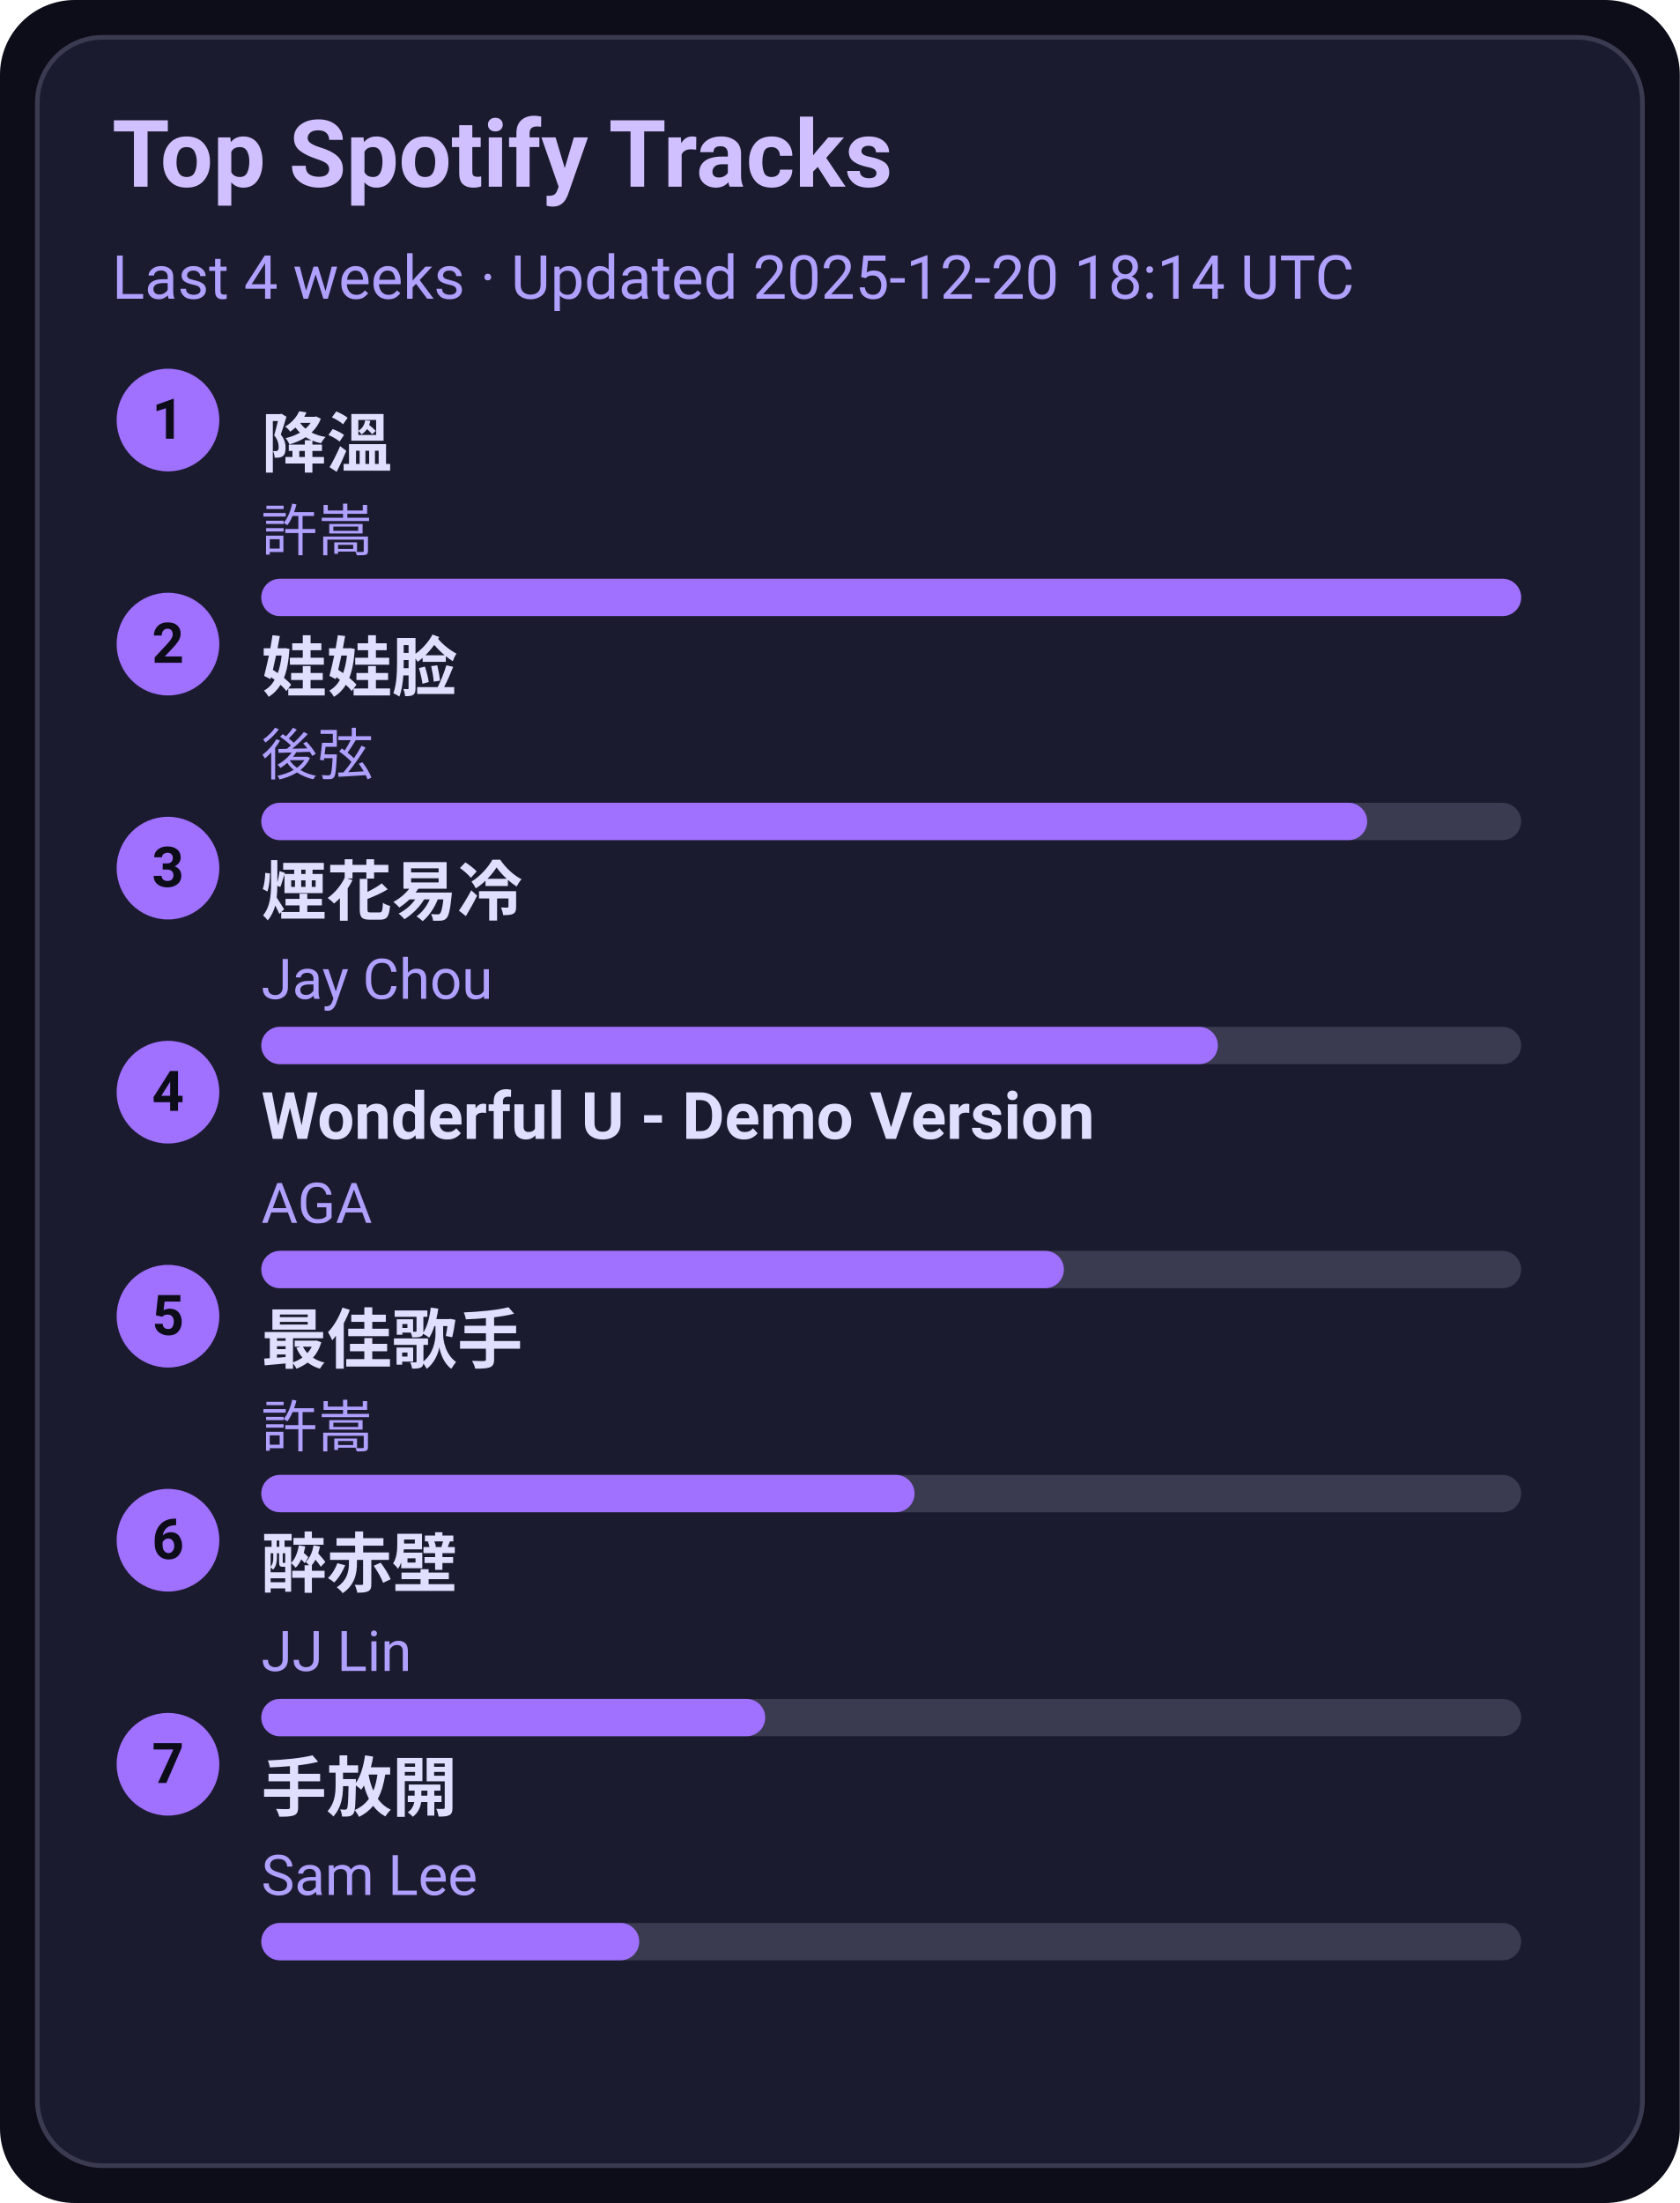
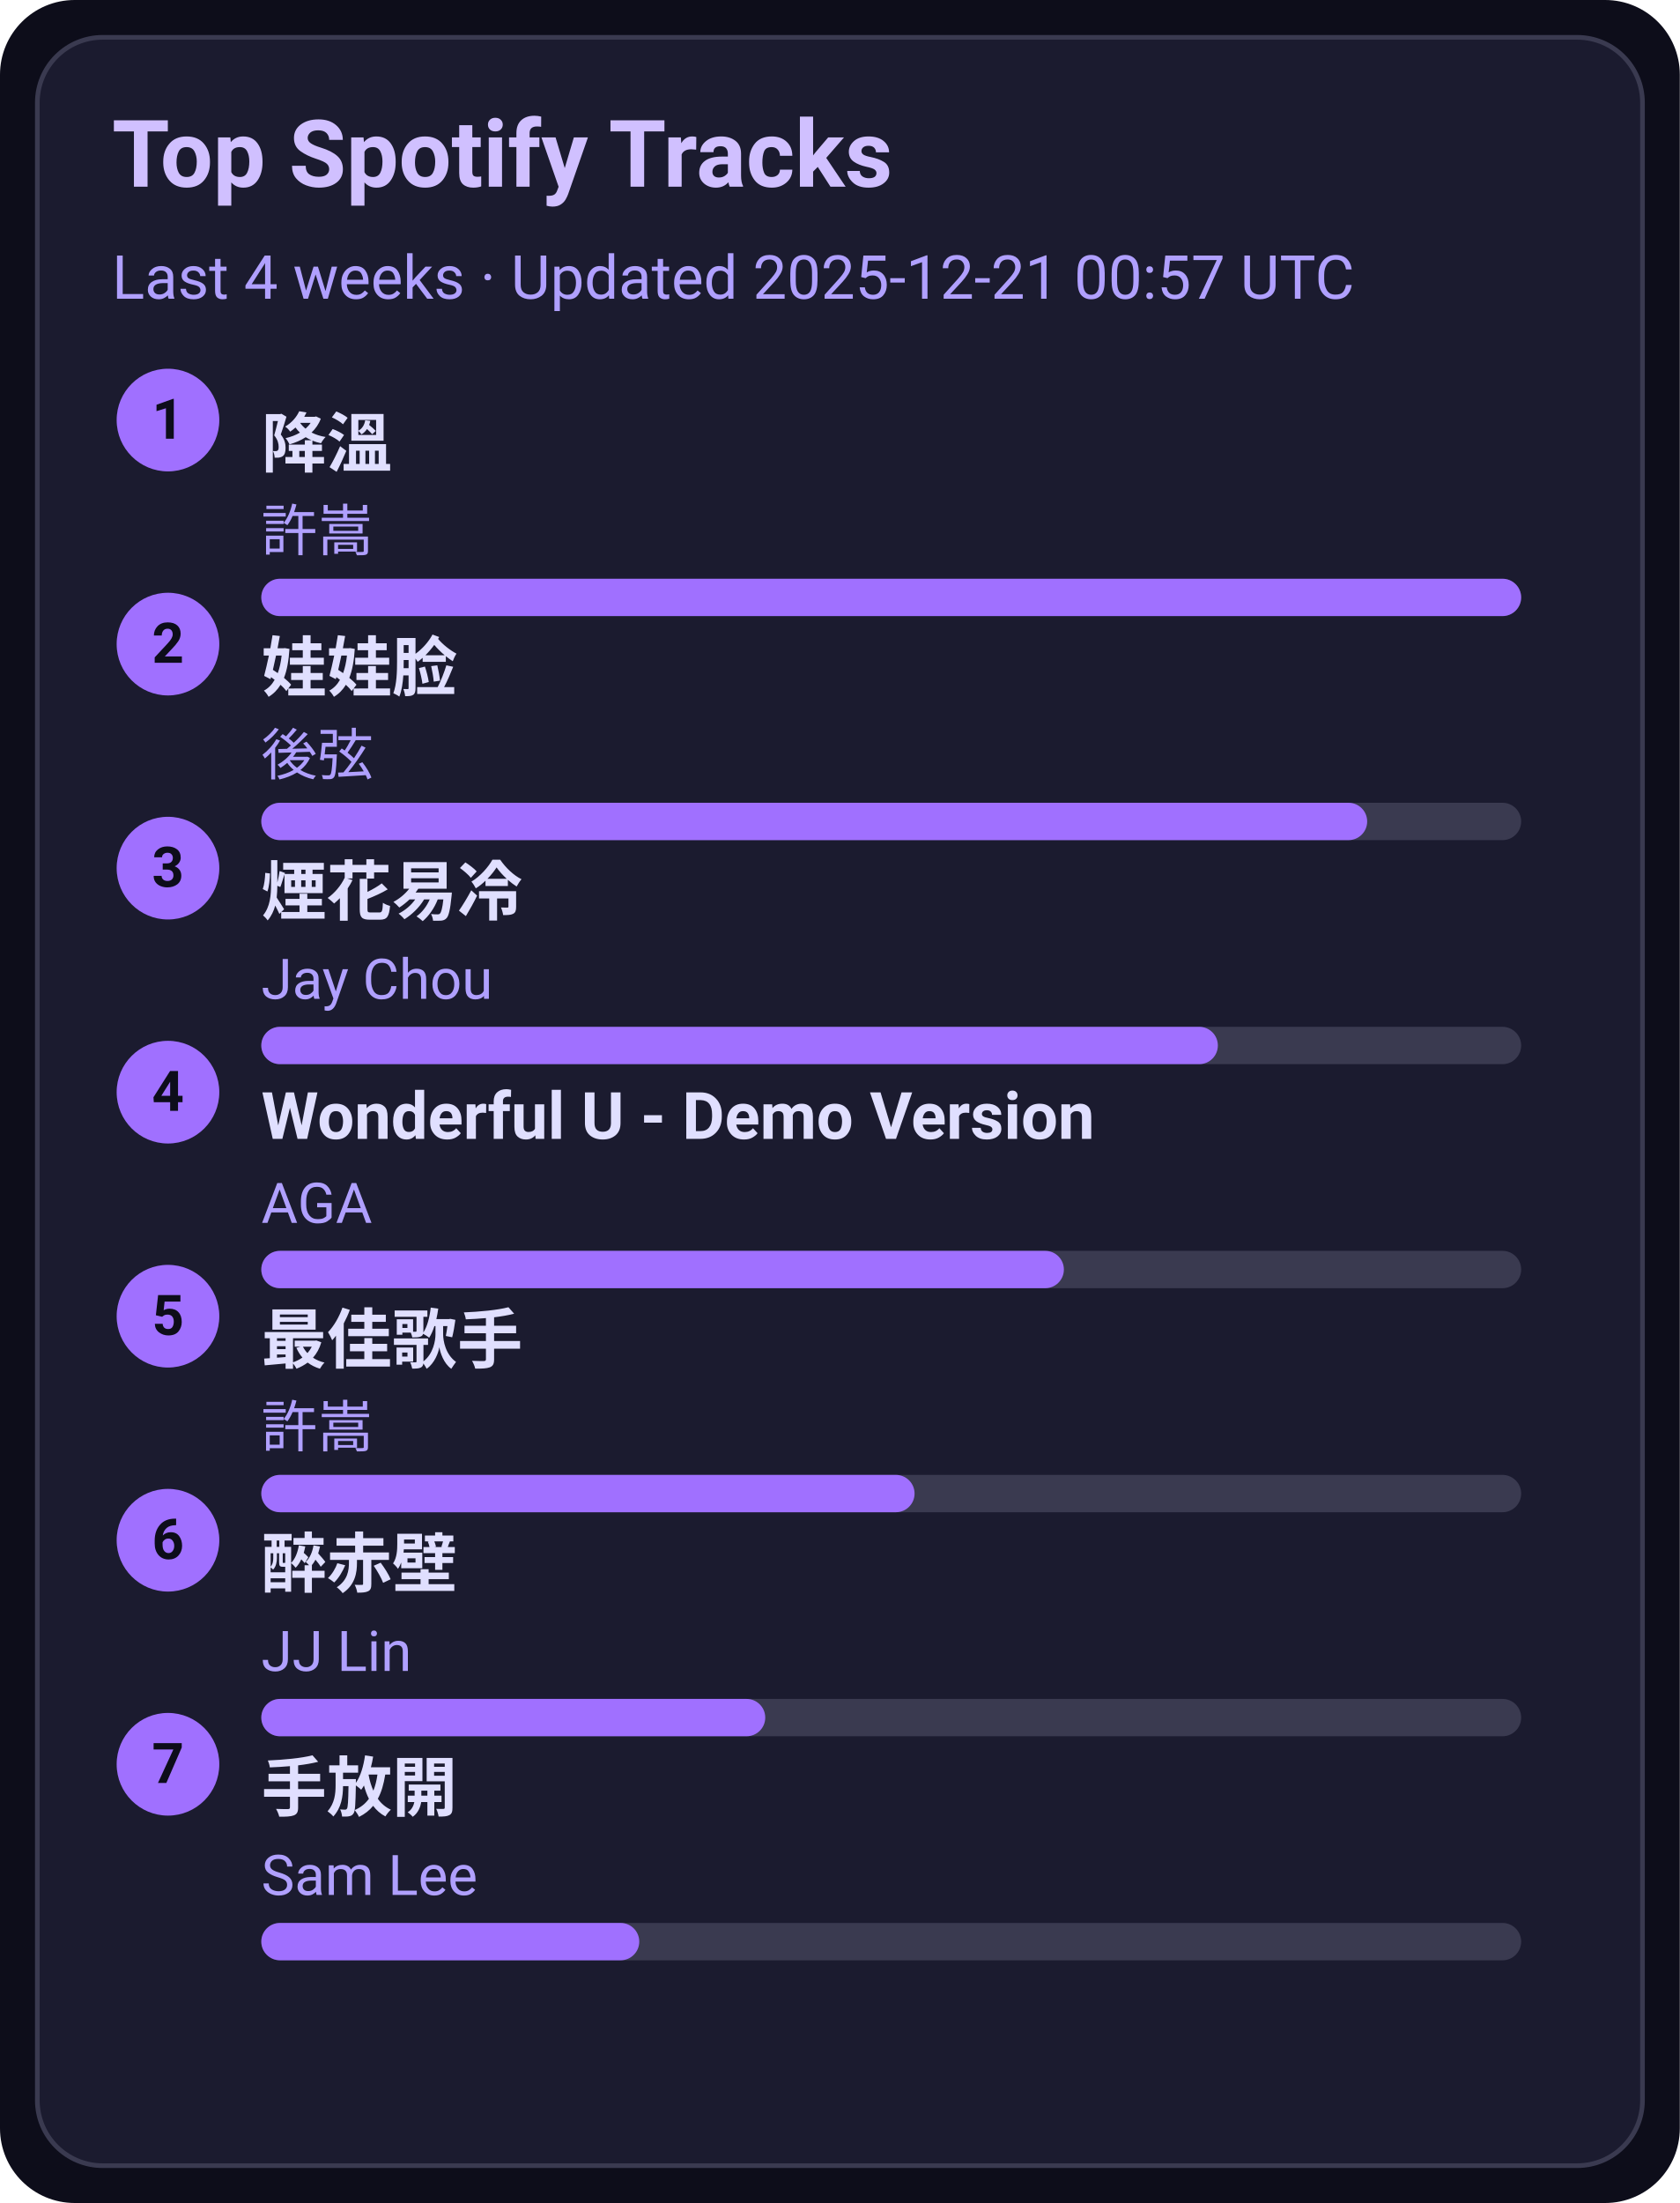
<svg xmlns="http://www.w3.org/2000/svg" width="360" height="472" viewBox="0 0 360 472">
  <style>text{font-family:-apple-system,BlinkMacSystemFont,Segoe UI,Roboto,Ubuntu,Helvetica Neue,Arial,Noto Sans,sans-serif}</style>
  <rect width="360" height="472" rx="16" fill="#0d0d1a" />
  <rect x="8" y="8" width="344" height="456" rx="14" fill="#1b1b2f" stroke="#3a3a50" />
  <text x="24" y="40" font-size="20" fill="#d0c0ff" font-weight="600">Top Spotify Tracks</text>
-   <text x="24" y="64" font-size="13" fill="#b0a0ff">Last 4 weeks · Updated 2025-12-20 18:14 UTC</text>
+   <text x="24" y="64" font-size="13" fill="#b0a0ff">Last 4 weeks · Updated 2025-12-21 00:57 UTC</text>
  <circle cx="36" cy="90" r="11" fill="#a070ff" />
  <text x="36" y="94" text-anchor="middle" font-size="12" fill="#0d0d1a" font-weight="700">1</text>
  <a href="https://open.spotify.com/track/2q9uhrOfyOnBa3oWR1PfYT" target="_blank" rel="noopener noreferrer">
    <text x="56" y="100" font-size="14" fill="#e0dfff" font-weight="600">降溫</text>
  </a>
  <text x="56" y="118" font-size="12" fill="#b0a0ff">許嵩</text>
  <rect x="56" y="124" width="270" height="8" rx="4" fill="#3a3a50" />
  <rect x="56" y="124" width="270" height="8" rx="4" fill="#a070ff" />
  <circle cx="36" cy="138" r="11" fill="#a070ff" />
  <text x="36" y="142" text-anchor="middle" font-size="12" fill="#0d0d1a" font-weight="700">2</text>
  <a href="https://open.spotify.com/track/08ouEICweFmqfgPJnRIQkE" target="_blank" rel="noopener noreferrer">
    <text x="56" y="148" font-size="14" fill="#e0dfff" font-weight="600">娃娃脸</text>
  </a>
  <text x="56" y="166" font-size="12" fill="#b0a0ff">後弦</text>
  <rect x="56" y="172" width="270" height="8" rx="4" fill="#3a3a50" />
  <rect x="56" y="172" width="237" height="8" rx="4" fill="#a070ff" />
  <circle cx="36" cy="186" r="11" fill="#a070ff" />
  <text x="36" y="190" text-anchor="middle" font-size="12" fill="#0d0d1a" font-weight="700">3</text>
  <a href="https://open.spotify.com/track/24beWW0pQCJEF3IVSpIryu" target="_blank" rel="noopener noreferrer">
    <text x="56" y="196" font-size="14" fill="#e0dfff" font-weight="600">煙花易冷</text>
  </a>
  <text x="56" y="214" font-size="12" fill="#b0a0ff">Jay Chou</text>
  <rect x="56" y="220" width="270" height="8" rx="4" fill="#3a3a50" />
  <rect x="56" y="220" width="205" height="8" rx="4" fill="#a070ff" />
  <circle cx="36" cy="234" r="11" fill="#a070ff" />
  <text x="36" y="238" text-anchor="middle" font-size="12" fill="#0d0d1a" font-weight="700">4</text>
  <a href="https://open.spotify.com/track/2eSNpIOFoi1Q8wxw6CycXJ" target="_blank" rel="noopener noreferrer">
    <text x="56" y="244" font-size="14" fill="#e0dfff" font-weight="600">Wonderful U - Demo Version</text>
  </a>
  <text x="56" y="262" font-size="12" fill="#b0a0ff">AGA</text>
  <rect x="56" y="268" width="270" height="8" rx="4" fill="#3a3a50" />
  <rect x="56" y="268" width="172" height="8" rx="4" fill="#a070ff" />
  <circle cx="36" cy="282" r="11" fill="#a070ff" />
  <text x="36" y="286" text-anchor="middle" font-size="12" fill="#0d0d1a" font-weight="700">5</text>
  <a href="https://open.spotify.com/track/1tXkID53w0fBaY5p3MjNxN" target="_blank" rel="noopener noreferrer">
    <text x="56" y="292" font-size="14" fill="#e0dfff" font-weight="600">最佳歌手</text>
  </a>
  <text x="56" y="310" font-size="12" fill="#b0a0ff">許嵩</text>
  <rect x="56" y="316" width="270" height="8" rx="4" fill="#3a3a50" />
  <rect x="56" y="316" width="140" height="8" rx="4" fill="#a070ff" />
  <circle cx="36" cy="330" r="11" fill="#a070ff" />
  <text x="36" y="334" text-anchor="middle" font-size="12" fill="#0d0d1a" font-weight="700">6</text>
  <a href="https://open.spotify.com/track/69lAYqbyHL1A0gctdLd9WV" target="_blank" rel="noopener noreferrer">
    <text x="56" y="340" font-size="14" fill="#e0dfff" font-weight="600">醉赤壁</text>
  </a>
  <text x="56" y="358" font-size="12" fill="#b0a0ff">JJ Lin</text>
  <rect x="56" y="364" width="270" height="8" rx="4" fill="#3a3a50" />
  <rect x="56" y="364" width="108" height="8" rx="4" fill="#a070ff" />
  <circle cx="36" cy="378" r="11" fill="#a070ff" />
  <text x="36" y="382" text-anchor="middle" font-size="12" fill="#0d0d1a" font-weight="700">7</text>
  <a href="https://open.spotify.com/track/2Dd9EXYXI2NNrLG61OtWQv" target="_blank" rel="noopener noreferrer">
    <text x="56" y="388" font-size="14" fill="#e0dfff" font-weight="600">手放開</text>
  </a>
  <text x="56" y="406" font-size="12" fill="#b0a0ff">Sam Lee</text>
  <rect x="56" y="412" width="270" height="8" rx="4" fill="#3a3a50" />
  <rect x="56" y="412" width="81" height="8" rx="4" fill="#a070ff" />
</svg>
